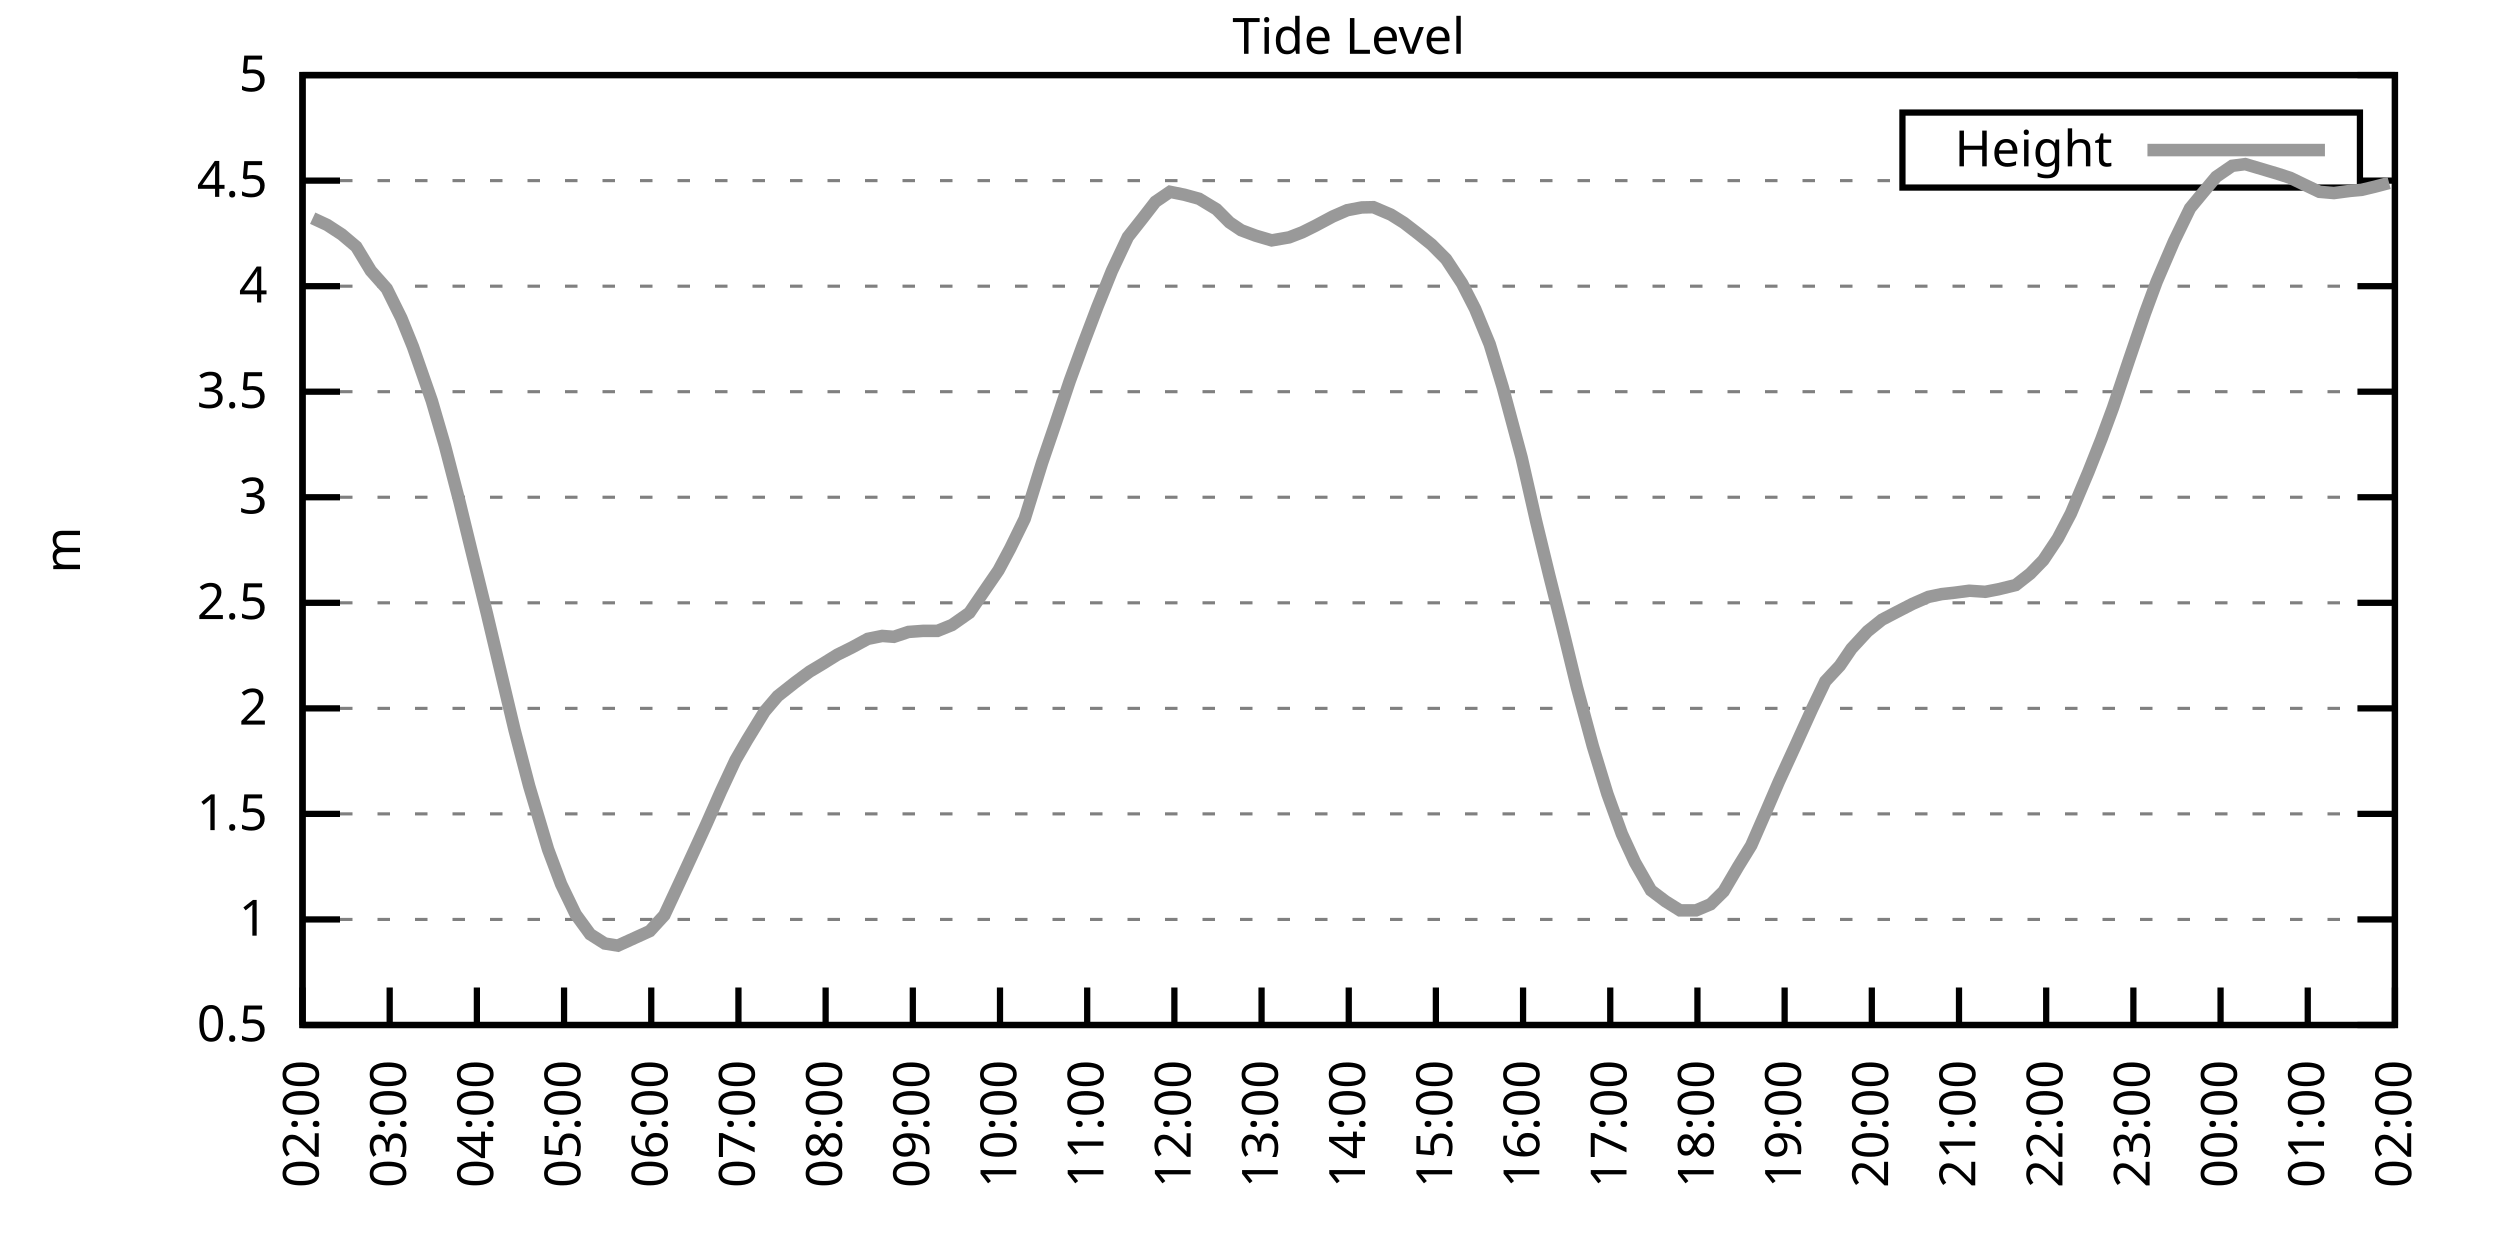
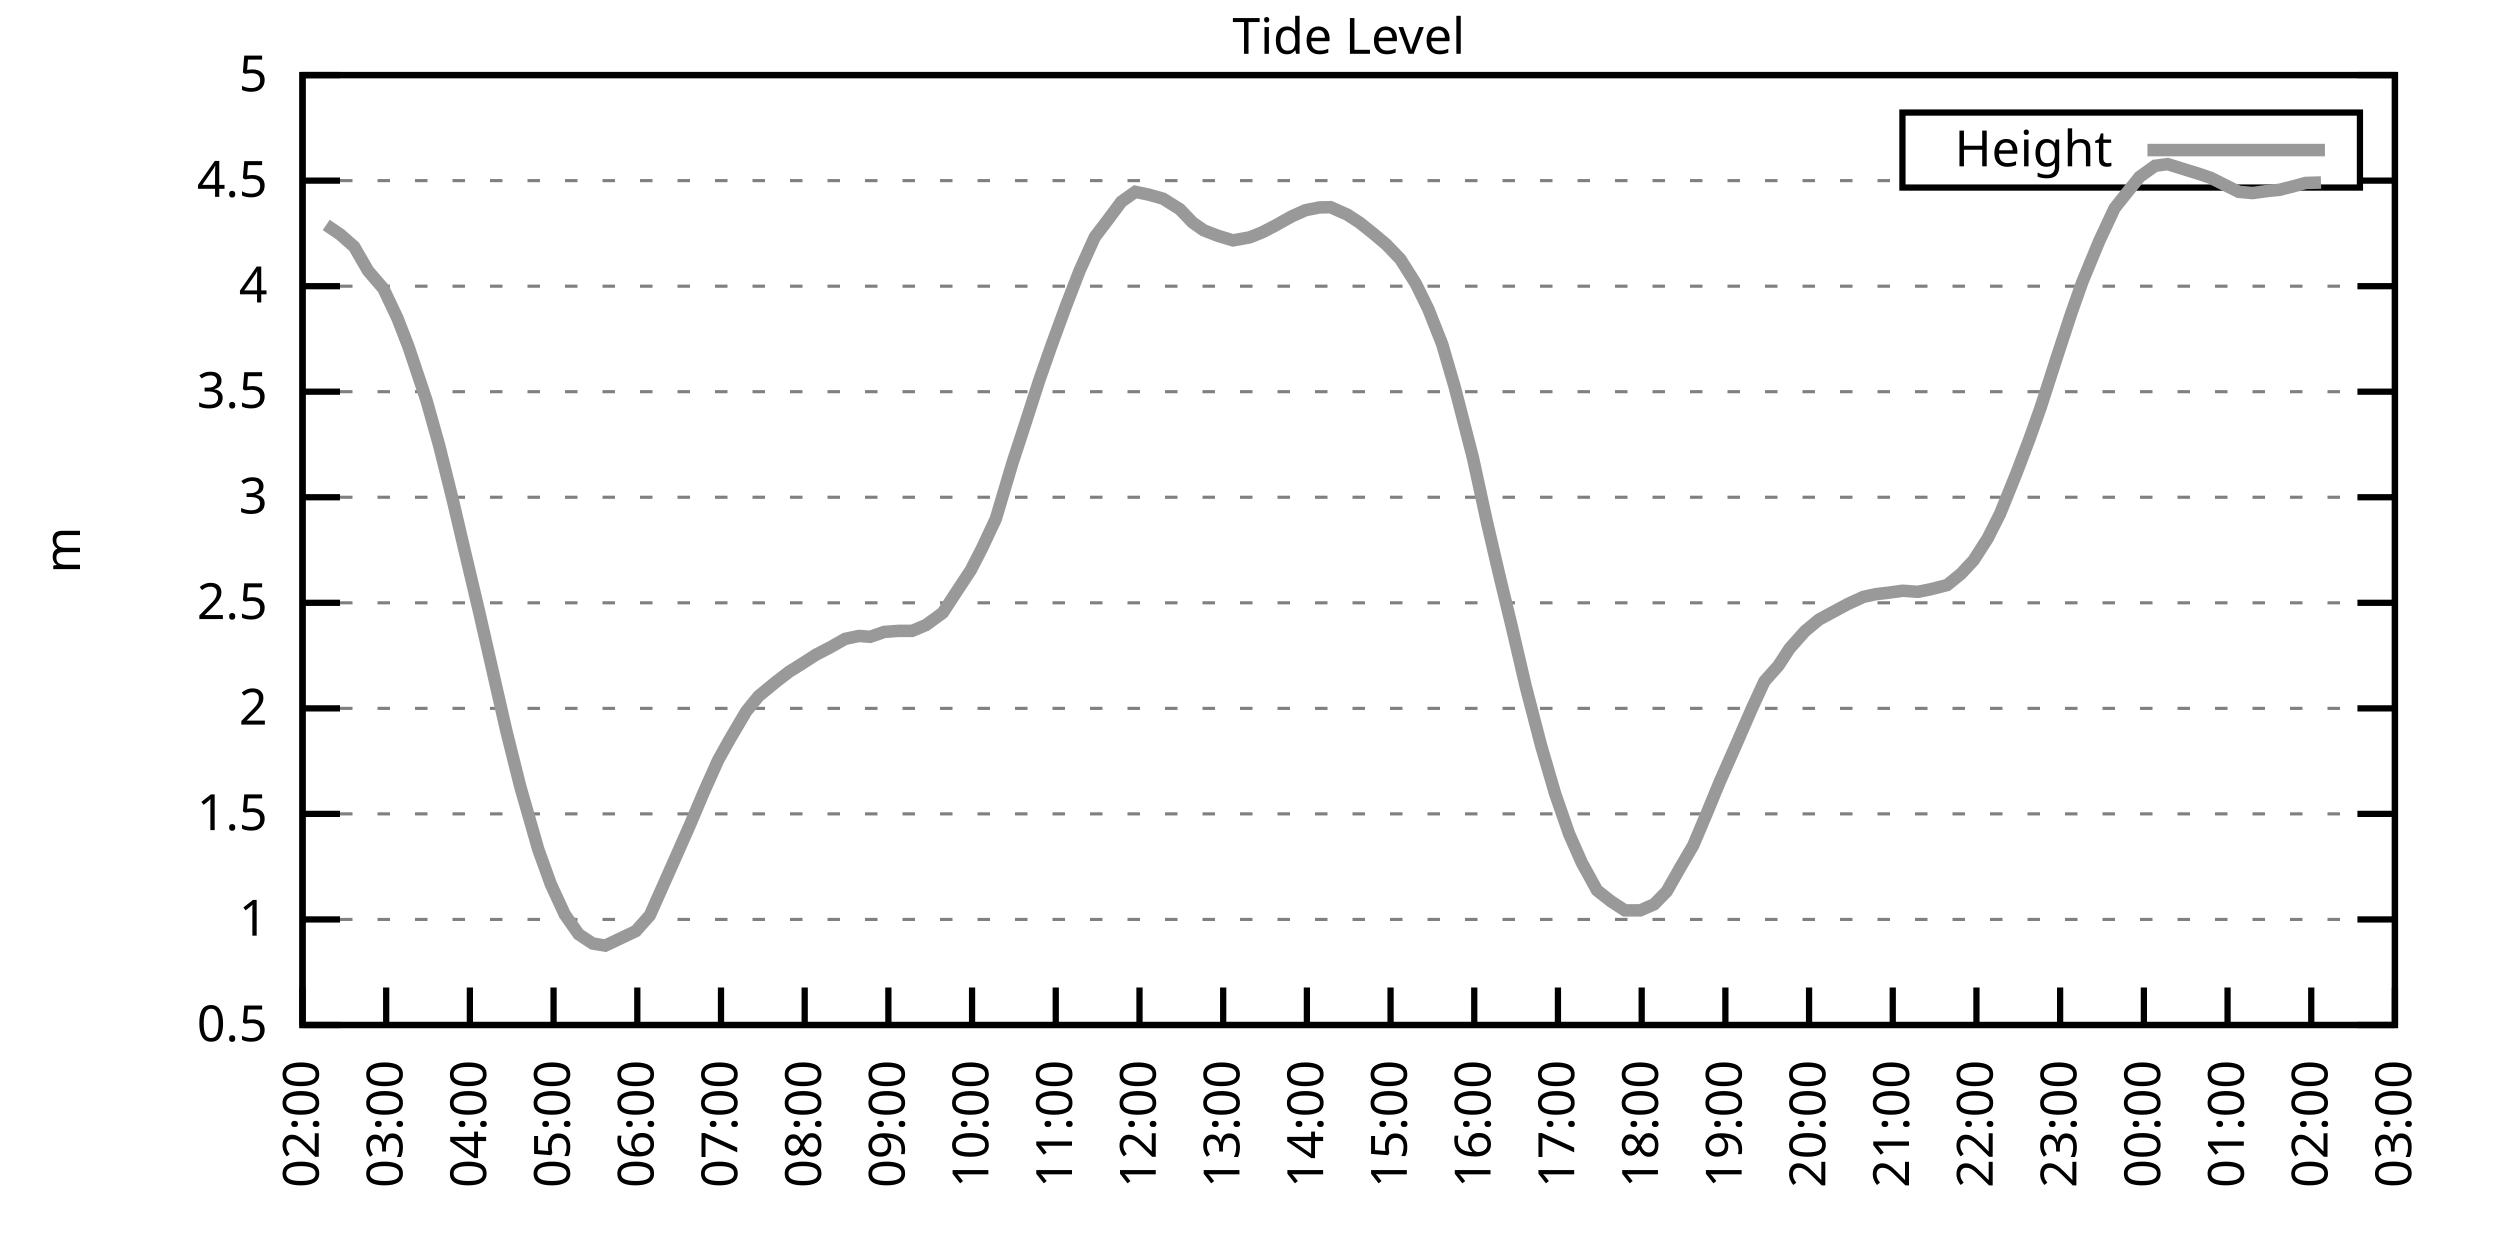
<svg xmlns="http://www.w3.org/2000/svg" xmlns:xlink="http://www.w3.org/1999/xlink" width="400" height="200" viewBox="0 0 400 200">
  <g id="gnuplot_canvas">
    <rect x="0" y="0" width="400" height="200" fill="none" />
    <defs>
      <circle id="gpDot" r="0.5" stroke-width="0.5" stroke="currentColor" />
      <path id="gpPt0" stroke-width="0.333" stroke="currentColor" d="M-1,0 h2 M0,-1 v2" />
      <path id="gpPt1" stroke-width="0.333" stroke="currentColor" d="M-1,-1 L1,1 M1,-1 L-1,1" />
      <path id="gpPt2" stroke-width="0.333" stroke="currentColor" d="M-1,0 L1,0 M0,-1 L0,1 M-1,-1 L1,1 M-1,1 L1,-1" />
      <rect id="gpPt3" stroke-width="0.333" stroke="currentColor" x="-1" y="-1" width="2" height="2" />
      <rect id="gpPt4" stroke-width="0.333" stroke="currentColor" fill="currentColor" x="-1" y="-1" width="2" height="2" />
      <circle id="gpPt5" stroke-width="0.333" stroke="currentColor" cx="0" cy="0" r="1" />
      <use xlink:href="#gpPt5" id="gpPt6" fill="currentColor" stroke="none" />
      <path id="gpPt7" stroke-width="0.333" stroke="currentColor" d="M0,-1.33 L-1.33,0.67 L1.33,0.67 z" />
      <use xlink:href="#gpPt7" id="gpPt8" fill="currentColor" stroke="none" />
      <use xlink:href="#gpPt7" id="gpPt9" stroke="currentColor" transform="rotate(180)" />
      <use xlink:href="#gpPt9" id="gpPt10" fill="currentColor" stroke="none" />
      <use xlink:href="#gpPt3" id="gpPt11" stroke="currentColor" transform="rotate(45)" />
      <use xlink:href="#gpPt11" id="gpPt12" fill="currentColor" stroke="none" />
      <path id="gpPt13" stroke-width="0.333" stroke="currentColor" d="M0,1.330 L1.265,0.411 L0.782,-1.067 L-0.782,-1.076 L-1.265,0.411 z" />
      <use xlink:href="#gpPt13" id="gpPt14" fill="currentColor" stroke="none" />
      <filter id="textbox" filterUnits="objectBoundingBox" x="0" y="0" height="1" width="1">
        <feFlood flood-color="white" flood-opacity="1" result="bgnd" />
        <feComposite in="SourceGraphic" in2="bgnd" operator="atop" />
      </filter>
      <filter id="greybox" filterUnits="objectBoundingBox" x="0" y="0" height="1" width="1">
        <feFlood flood-color="lightgrey" flood-opacity="1" result="grey" />
        <feComposite in="SourceGraphic" in2="grey" operator="atop" />
      </filter>
    </defs>
    <g fill="none" color="white" stroke="currentColor" stroke-width="1.00" stroke-linecap="butt" stroke-linejoin="miter">
</g>
    <g fill="none" color="black" stroke="currentColor" stroke-width="1.00" stroke-linecap="butt" stroke-linejoin="miter">
      <g stroke="none" shape-rendering="crispEdges">
        <polygon fill="rgb(255, 255, 255)" points="48.40,164.00 383.18,164.00 383.18,12.02 48.40,12.02 " />
      </g>
    </g>
    <g fill="none" color="black" stroke="currentColor" stroke-width="1.00" stroke-linecap="butt" stroke-linejoin="miter">
</g>
    <g fill="none" color="black" stroke="black" stroke-width="0.50" stroke-linecap="butt" stroke-linejoin="miter">
</g>
    <g fill="none" color="gray" stroke="currentColor" stroke-width="0.50" stroke-linecap="butt" stroke-linejoin="miter">
      <path stroke="gray" stroke-dasharray="2,4" class="gridline" d="M48.40,164.00 L383.19,164.00  " />
    </g>
    <g fill="none" color="gray" stroke="gray" stroke-width="1.00" stroke-linecap="butt" stroke-linejoin="miter">
</g>
    <g fill="none" color="black" stroke="currentColor" stroke-width="1.00" stroke-linecap="butt" stroke-linejoin="miter">
      <path stroke="black" d="M48.40,164.00 L54.40,164.00 M383.19,164.00 L377.19,164.00  " />
      <g transform="translate(42.80,166.60)" stroke="none" fill="black" font-family="Sans" font-size="8.00" text-anchor="end">
        <text>
          <tspan font-family="Sans"> 0.5</tspan>
        </text>
      </g>
    </g>
    <g fill="none" color="black" stroke="currentColor" stroke-width="1.00" stroke-linecap="butt" stroke-linejoin="miter">
</g>
    <g fill="none" color="black" stroke="black" stroke-width="0.50" stroke-linecap="butt" stroke-linejoin="miter">
</g>
    <g fill="none" color="gray" stroke="currentColor" stroke-width="0.50" stroke-linecap="butt" stroke-linejoin="miter">
      <path stroke="gray" stroke-dasharray="2,4" class="gridline" d="M48.40,147.11 L383.19,147.11  " />
    </g>
    <g fill="none" color="gray" stroke="gray" stroke-width="1.00" stroke-linecap="butt" stroke-linejoin="miter">
</g>
    <g fill="none" color="black" stroke="currentColor" stroke-width="1.00" stroke-linecap="butt" stroke-linejoin="miter">
      <path stroke="black" d="M48.40,147.11 L54.40,147.11 M383.19,147.11 L377.19,147.11  " />
      <g transform="translate(42.80,149.71)" stroke="none" fill="black" font-family="Sans" font-size="8.00" text-anchor="end">
        <text>
          <tspan font-family="Sans"> 1</tspan>
        </text>
      </g>
    </g>
    <g fill="none" color="black" stroke="currentColor" stroke-width="1.00" stroke-linecap="butt" stroke-linejoin="miter">
</g>
    <g fill="none" color="black" stroke="black" stroke-width="0.50" stroke-linecap="butt" stroke-linejoin="miter">
</g>
    <g fill="none" color="gray" stroke="currentColor" stroke-width="0.50" stroke-linecap="butt" stroke-linejoin="miter">
      <path stroke="gray" stroke-dasharray="2,4" class="gridline" d="M48.40,130.22 L383.19,130.22  " />
    </g>
    <g fill="none" color="gray" stroke="gray" stroke-width="1.00" stroke-linecap="butt" stroke-linejoin="miter">
</g>
    <g fill="none" color="black" stroke="currentColor" stroke-width="1.00" stroke-linecap="butt" stroke-linejoin="miter">
      <path stroke="black" d="M48.40,130.22 L54.40,130.22 M383.19,130.22 L377.19,130.22  " />
      <g transform="translate(42.80,132.82)" stroke="none" fill="black" font-family="Sans" font-size="8.00" text-anchor="end">
        <text>
          <tspan font-family="Sans"> 1.5</tspan>
        </text>
      </g>
    </g>
    <g fill="none" color="black" stroke="currentColor" stroke-width="1.00" stroke-linecap="butt" stroke-linejoin="miter">
</g>
    <g fill="none" color="black" stroke="black" stroke-width="0.50" stroke-linecap="butt" stroke-linejoin="miter">
</g>
    <g fill="none" color="gray" stroke="currentColor" stroke-width="0.50" stroke-linecap="butt" stroke-linejoin="miter">
      <path stroke="gray" stroke-dasharray="2,4" class="gridline" d="M48.40,113.34 L383.19,113.34  " />
    </g>
    <g fill="none" color="gray" stroke="gray" stroke-width="1.00" stroke-linecap="butt" stroke-linejoin="miter">
</g>
    <g fill="none" color="black" stroke="currentColor" stroke-width="1.00" stroke-linecap="butt" stroke-linejoin="miter">
      <path stroke="black" d="M48.40,113.34 L54.40,113.34 M383.19,113.34 L377.19,113.34  " />
      <g transform="translate(42.80,115.94)" stroke="none" fill="black" font-family="Sans" font-size="8.00" text-anchor="end">
        <text>
          <tspan font-family="Sans"> 2</tspan>
        </text>
      </g>
    </g>
    <g fill="none" color="black" stroke="currentColor" stroke-width="1.00" stroke-linecap="butt" stroke-linejoin="miter">
</g>
    <g fill="none" color="black" stroke="black" stroke-width="0.50" stroke-linecap="butt" stroke-linejoin="miter">
</g>
    <g fill="none" color="gray" stroke="currentColor" stroke-width="0.50" stroke-linecap="butt" stroke-linejoin="miter">
      <path stroke="gray" stroke-dasharray="2,4" class="gridline" d="M48.40,96.45 L383.19,96.45  " />
    </g>
    <g fill="none" color="gray" stroke="gray" stroke-width="1.00" stroke-linecap="butt" stroke-linejoin="miter">
</g>
    <g fill="none" color="black" stroke="currentColor" stroke-width="1.00" stroke-linecap="butt" stroke-linejoin="miter">
      <path stroke="black" d="M48.40,96.45 L54.40,96.45 M383.19,96.45 L377.19,96.45  " />
      <g transform="translate(42.80,99.05)" stroke="none" fill="black" font-family="Sans" font-size="8.00" text-anchor="end">
        <text>
          <tspan font-family="Sans"> 2.5</tspan>
        </text>
      </g>
    </g>
    <g fill="none" color="black" stroke="currentColor" stroke-width="1.00" stroke-linecap="butt" stroke-linejoin="miter">
</g>
    <g fill="none" color="black" stroke="black" stroke-width="0.50" stroke-linecap="butt" stroke-linejoin="miter">
</g>
    <g fill="none" color="gray" stroke="currentColor" stroke-width="0.50" stroke-linecap="butt" stroke-linejoin="miter">
      <path stroke="gray" stroke-dasharray="2,4" class="gridline" d="M48.40,79.56 L383.19,79.56  " />
    </g>
    <g fill="none" color="gray" stroke="gray" stroke-width="1.00" stroke-linecap="butt" stroke-linejoin="miter">
</g>
    <g fill="none" color="black" stroke="currentColor" stroke-width="1.00" stroke-linecap="butt" stroke-linejoin="miter">
      <path stroke="black" d="M48.40,79.56 L54.40,79.56 M383.19,79.56 L377.19,79.56  " />
      <g transform="translate(42.80,82.16)" stroke="none" fill="black" font-family="Sans" font-size="8.00" text-anchor="end">
        <text>
          <tspan font-family="Sans"> 3</tspan>
        </text>
      </g>
    </g>
    <g fill="none" color="black" stroke="currentColor" stroke-width="1.00" stroke-linecap="butt" stroke-linejoin="miter">
</g>
    <g fill="none" color="black" stroke="black" stroke-width="0.50" stroke-linecap="butt" stroke-linejoin="miter">
</g>
    <g fill="none" color="gray" stroke="currentColor" stroke-width="0.50" stroke-linecap="butt" stroke-linejoin="miter">
      <path stroke="gray" stroke-dasharray="2,4" class="gridline" d="M48.40,62.67 L383.19,62.67  " />
    </g>
    <g fill="none" color="gray" stroke="gray" stroke-width="1.00" stroke-linecap="butt" stroke-linejoin="miter">
</g>
    <g fill="none" color="black" stroke="currentColor" stroke-width="1.00" stroke-linecap="butt" stroke-linejoin="miter">
      <path stroke="black" d="M48.40,62.67 L54.40,62.67 M383.19,62.67 L377.19,62.67  " />
      <g transform="translate(42.80,65.27)" stroke="none" fill="black" font-family="Sans" font-size="8.00" text-anchor="end">
        <text>
          <tspan font-family="Sans"> 3.5</tspan>
        </text>
      </g>
    </g>
    <g fill="none" color="black" stroke="currentColor" stroke-width="1.00" stroke-linecap="butt" stroke-linejoin="miter">
</g>
    <g fill="none" color="black" stroke="black" stroke-width="0.50" stroke-linecap="butt" stroke-linejoin="miter">
</g>
    <g fill="none" color="gray" stroke="currentColor" stroke-width="0.50" stroke-linecap="butt" stroke-linejoin="miter">
      <path stroke="gray" stroke-dasharray="2,4" class="gridline" d="M48.40,45.79 L383.19,45.79  " />
    </g>
    <g fill="none" color="gray" stroke="gray" stroke-width="1.00" stroke-linecap="butt" stroke-linejoin="miter">
</g>
    <g fill="none" color="black" stroke="currentColor" stroke-width="1.00" stroke-linecap="butt" stroke-linejoin="miter">
      <path stroke="black" d="M48.40,45.79 L54.40,45.79 M383.19,45.79 L377.19,45.79  " />
      <g transform="translate(42.80,48.39)" stroke="none" fill="black" font-family="Sans" font-size="8.00" text-anchor="end">
        <text>
          <tspan font-family="Sans"> 4</tspan>
        </text>
      </g>
    </g>
    <g fill="none" color="black" stroke="currentColor" stroke-width="1.00" stroke-linecap="butt" stroke-linejoin="miter">
</g>
    <g fill="none" color="black" stroke="black" stroke-width="0.50" stroke-linecap="butt" stroke-linejoin="miter">
</g>
    <g fill="none" color="gray" stroke="currentColor" stroke-width="0.50" stroke-linecap="butt" stroke-linejoin="miter">
      <path stroke="gray" stroke-dasharray="2,4" class="gridline" d="M48.40,28.90 L304.39,28.90 M377.59,28.90 L383.19,28.90  " />
    </g>
    <g fill="none" color="gray" stroke="gray" stroke-width="1.00" stroke-linecap="butt" stroke-linejoin="miter">
</g>
    <g fill="none" color="black" stroke="currentColor" stroke-width="1.00" stroke-linecap="butt" stroke-linejoin="miter">
      <path stroke="black" d="M48.40,28.90 L54.40,28.90 M383.19,28.90 L377.19,28.90  " />
      <g transform="translate(42.80,31.50)" stroke="none" fill="black" font-family="Sans" font-size="8.00" text-anchor="end">
        <text>
          <tspan font-family="Sans"> 4.5</tspan>
        </text>
      </g>
    </g>
    <g fill="none" color="black" stroke="currentColor" stroke-width="1.00" stroke-linecap="butt" stroke-linejoin="miter">
</g>
    <g fill="none" color="black" stroke="black" stroke-width="0.50" stroke-linecap="butt" stroke-linejoin="miter">
</g>
    <g fill="none" color="gray" stroke="currentColor" stroke-width="0.50" stroke-linecap="butt" stroke-linejoin="miter">
      <path stroke="gray" stroke-dasharray="2,4" class="gridline" d="M48.40,12.01 L383.19,12.01  " />
    </g>
    <g fill="none" color="gray" stroke="gray" stroke-width="1.00" stroke-linecap="butt" stroke-linejoin="miter">
</g>
    <g fill="none" color="black" stroke="currentColor" stroke-width="1.00" stroke-linecap="butt" stroke-linejoin="miter">
      <path stroke="black" d="M48.40,12.01 L54.40,12.01 M383.19,12.01 L377.19,12.01  " />
      <g transform="translate(42.80,14.61)" stroke="none" fill="black" font-family="Sans" font-size="8.00" text-anchor="end">
        <text>
          <tspan font-family="Sans"> 5</tspan>
        </text>
      </g>
    </g>
    <g fill="none" color="black" stroke="currentColor" stroke-width="1.00" stroke-linecap="butt" stroke-linejoin="miter">
      <path stroke="black" d="M48.40,164.00 L48.40,158.00  " />
      <g transform="translate(51.00,169.60) rotate(270.00)" stroke="none" fill="black" font-family="Sans" font-size="8.00" text-anchor="end">
        <text>
          <tspan font-family="Sans">02:00</tspan>
        </text>
      </g>
    </g>
    <g fill="none" color="black" stroke="currentColor" stroke-width="1.00" stroke-linecap="butt" stroke-linejoin="miter">
-       <path stroke="black" d="M62.35,164.00 L62.35,158.00  " />
-       <g transform="translate(64.95,169.60) rotate(270.00)" stroke="none" fill="black" font-family="Sans" font-size="8.00" text-anchor="end">
+       <path stroke="black" d="M61.79,164.00 L61.79,158.00  " />
+       <g transform="translate(64.39,169.60) rotate(270.00)" stroke="none" fill="black" font-family="Sans" font-size="8.00" text-anchor="end">
        <text>
          <tspan font-family="Sans">03:00</tspan>
        </text>
      </g>
    </g>
    <g fill="none" color="black" stroke="currentColor" stroke-width="1.00" stroke-linecap="butt" stroke-linejoin="miter">
-       <path stroke="black" d="M76.30,164.00 L76.30,158.00  " />
-       <g transform="translate(78.90,169.60) rotate(270.00)" stroke="none" fill="black" font-family="Sans" font-size="8.00" text-anchor="end">
+       <path stroke="black" d="M75.18,164.00 L75.18,158.00  " />
+       <g transform="translate(77.78,169.60) rotate(270.00)" stroke="none" fill="black" font-family="Sans" font-size="8.00" text-anchor="end">
        <text>
          <tspan font-family="Sans">04:00</tspan>
        </text>
      </g>
    </g>
    <g fill="none" color="black" stroke="currentColor" stroke-width="1.00" stroke-linecap="butt" stroke-linejoin="miter">
-       <path stroke="black" d="M90.25,164.00 L90.25,158.00  " />
-       <g transform="translate(92.85,169.60) rotate(270.00)" stroke="none" fill="black" font-family="Sans" font-size="8.00" text-anchor="end">
+       <path stroke="black" d="M88.57,164.00 L88.57,158.00  " />
+       <g transform="translate(91.17,169.60) rotate(270.00)" stroke="none" fill="black" font-family="Sans" font-size="8.00" text-anchor="end">
        <text>
          <tspan font-family="Sans">05:00</tspan>
        </text>
      </g>
    </g>
    <g fill="none" color="black" stroke="currentColor" stroke-width="1.00" stroke-linecap="butt" stroke-linejoin="miter">
-       <path stroke="black" d="M104.20,164.00 L104.20,158.00  " />
-       <g transform="translate(106.80,169.60) rotate(270.00)" stroke="none" fill="black" font-family="Sans" font-size="8.00" text-anchor="end">
+       <path stroke="black" d="M101.97,164.00 L101.97,158.00  " />
+       <g transform="translate(104.57,169.60) rotate(270.00)" stroke="none" fill="black" font-family="Sans" font-size="8.00" text-anchor="end">
        <text>
          <tspan font-family="Sans">06:00</tspan>
        </text>
      </g>
    </g>
    <g fill="none" color="black" stroke="currentColor" stroke-width="1.00" stroke-linecap="butt" stroke-linejoin="miter">
-       <path stroke="black" d="M118.15,164.00 L118.15,158.00  " />
-       <g transform="translate(120.75,169.60) rotate(270.00)" stroke="none" fill="black" font-family="Sans" font-size="8.00" text-anchor="end">
+       <path stroke="black" d="M115.36,164.00 L115.36,158.00  " />
+       <g transform="translate(117.96,169.60) rotate(270.00)" stroke="none" fill="black" font-family="Sans" font-size="8.00" text-anchor="end">
        <text>
          <tspan font-family="Sans">07:00</tspan>
        </text>
      </g>
    </g>
    <g fill="none" color="black" stroke="currentColor" stroke-width="1.00" stroke-linecap="butt" stroke-linejoin="miter">
-       <path stroke="black" d="M132.10,164.00 L132.10,158.00  " />
-       <g transform="translate(134.70,169.60) rotate(270.00)" stroke="none" fill="black" font-family="Sans" font-size="8.00" text-anchor="end">
+       <path stroke="black" d="M128.75,164.00 L128.75,158.00  " />
+       <g transform="translate(131.35,169.60) rotate(270.00)" stroke="none" fill="black" font-family="Sans" font-size="8.00" text-anchor="end">
        <text>
          <tspan font-family="Sans">08:00</tspan>
        </text>
      </g>
    </g>
    <g fill="none" color="black" stroke="currentColor" stroke-width="1.00" stroke-linecap="butt" stroke-linejoin="miter">
-       <path stroke="black" d="M146.05,164.00 L146.05,158.00  " />
-       <g transform="translate(148.65,169.60) rotate(270.00)" stroke="none" fill="black" font-family="Sans" font-size="8.00" text-anchor="end">
+       <path stroke="black" d="M142.14,164.00 L142.14,158.00  " />
+       <g transform="translate(144.74,169.60) rotate(270.00)" stroke="none" fill="black" font-family="Sans" font-size="8.00" text-anchor="end">
        <text>
          <tspan font-family="Sans">09:00</tspan>
        </text>
      </g>
    </g>
    <g fill="none" color="black" stroke="currentColor" stroke-width="1.00" stroke-linecap="butt" stroke-linejoin="miter">
-       <path stroke="black" d="M160.00,164.00 L160.00,158.00  " />
-       <g transform="translate(162.60,169.60) rotate(270.00)" stroke="none" fill="black" font-family="Sans" font-size="8.00" text-anchor="end">
+       <path stroke="black" d="M155.53,164.00 L155.53,158.00  " />
+       <g transform="translate(158.13,169.60) rotate(270.00)" stroke="none" fill="black" font-family="Sans" font-size="8.00" text-anchor="end">
        <text>
          <tspan font-family="Sans">10:00</tspan>
        </text>
      </g>
    </g>
    <g fill="none" color="black" stroke="currentColor" stroke-width="1.00" stroke-linecap="butt" stroke-linejoin="miter">
-       <path stroke="black" d="M173.95,164.00 L173.95,158.00  " />
-       <g transform="translate(176.55,169.60) rotate(270.00)" stroke="none" fill="black" font-family="Sans" font-size="8.00" text-anchor="end">
+       <path stroke="black" d="M168.92,164.00 L168.92,158.00  " />
+       <g transform="translate(171.52,169.60) rotate(270.00)" stroke="none" fill="black" font-family="Sans" font-size="8.00" text-anchor="end">
        <text>
          <tspan font-family="Sans">11:00</tspan>
        </text>
      </g>
    </g>
    <g fill="none" color="black" stroke="currentColor" stroke-width="1.00" stroke-linecap="butt" stroke-linejoin="miter">
-       <path stroke="black" d="M187.90,164.00 L187.90,158.00  " />
-       <g transform="translate(190.50,169.60) rotate(270.00)" stroke="none" fill="black" font-family="Sans" font-size="8.00" text-anchor="end">
+       <path stroke="black" d="M182.32,164.00 L182.32,158.00  " />
+       <g transform="translate(184.92,169.60) rotate(270.00)" stroke="none" fill="black" font-family="Sans" font-size="8.00" text-anchor="end">
        <text>
          <tspan font-family="Sans">12:00</tspan>
        </text>
      </g>
    </g>
    <g fill="none" color="black" stroke="currentColor" stroke-width="1.00" stroke-linecap="butt" stroke-linejoin="miter">
-       <path stroke="black" d="M201.85,164.00 L201.85,158.00  " />
-       <g transform="translate(204.45,169.60) rotate(270.00)" stroke="none" fill="black" font-family="Sans" font-size="8.00" text-anchor="end">
+       <path stroke="black" d="M195.71,164.00 L195.71,158.00  " />
+       <g transform="translate(198.31,169.60) rotate(270.00)" stroke="none" fill="black" font-family="Sans" font-size="8.00" text-anchor="end">
        <text>
          <tspan font-family="Sans">13:00</tspan>
        </text>
      </g>
    </g>
    <g fill="none" color="black" stroke="currentColor" stroke-width="1.00" stroke-linecap="butt" stroke-linejoin="miter">
-       <path stroke="black" d="M215.80,164.00 L215.80,158.00  " />
-       <g transform="translate(218.40,169.60) rotate(270.00)" stroke="none" fill="black" font-family="Sans" font-size="8.00" text-anchor="end">
+       <path stroke="black" d="M209.10,164.00 L209.10,158.00  " />
+       <g transform="translate(211.70,169.60) rotate(270.00)" stroke="none" fill="black" font-family="Sans" font-size="8.00" text-anchor="end">
        <text>
          <tspan font-family="Sans">14:00</tspan>
        </text>
      </g>
    </g>
    <g fill="none" color="black" stroke="currentColor" stroke-width="1.00" stroke-linecap="butt" stroke-linejoin="miter">
-       <path stroke="black" d="M229.74,164.00 L229.74,158.00  " />
-       <g transform="translate(232.34,169.60) rotate(270.00)" stroke="none" fill="black" font-family="Sans" font-size="8.00" text-anchor="end">
+       <path stroke="black" d="M222.49,164.00 L222.49,158.00  " />
+       <g transform="translate(225.09,169.60) rotate(270.00)" stroke="none" fill="black" font-family="Sans" font-size="8.00" text-anchor="end">
        <text>
          <tspan font-family="Sans">15:00</tspan>
        </text>
      </g>
    </g>
    <g fill="none" color="black" stroke="currentColor" stroke-width="1.00" stroke-linecap="butt" stroke-linejoin="miter">
-       <path stroke="black" d="M243.69,164.00 L243.69,158.00  " />
-       <g transform="translate(246.29,169.60) rotate(270.00)" stroke="none" fill="black" font-family="Sans" font-size="8.00" text-anchor="end">
+       <path stroke="black" d="M235.88,164.00 L235.88,158.00  " />
+       <g transform="translate(238.48,169.60) rotate(270.00)" stroke="none" fill="black" font-family="Sans" font-size="8.00" text-anchor="end">
        <text>
          <tspan font-family="Sans">16:00</tspan>
        </text>
      </g>
    </g>
    <g fill="none" color="black" stroke="currentColor" stroke-width="1.00" stroke-linecap="butt" stroke-linejoin="miter">
-       <path stroke="black" d="M257.64,164.00 L257.64,158.00  " />
-       <g transform="translate(260.24,169.60) rotate(270.00)" stroke="none" fill="black" font-family="Sans" font-size="8.00" text-anchor="end">
+       <path stroke="black" d="M249.27,164.00 L249.27,158.00  " />
+       <g transform="translate(251.87,169.60) rotate(270.00)" stroke="none" fill="black" font-family="Sans" font-size="8.00" text-anchor="end">
        <text>
          <tspan font-family="Sans">17:00</tspan>
        </text>
      </g>
    </g>
    <g fill="none" color="black" stroke="currentColor" stroke-width="1.00" stroke-linecap="butt" stroke-linejoin="miter">
-       <path stroke="black" d="M271.59,164.00 L271.59,158.00  " />
-       <g transform="translate(274.19,169.60) rotate(270.00)" stroke="none" fill="black" font-family="Sans" font-size="8.00" text-anchor="end">
+       <path stroke="black" d="M262.67,164.00 L262.67,158.00  " />
+       <g transform="translate(265.27,169.60) rotate(270.00)" stroke="none" fill="black" font-family="Sans" font-size="8.00" text-anchor="end">
        <text>
          <tspan font-family="Sans">18:00</tspan>
        </text>
      </g>
    </g>
    <g fill="none" color="black" stroke="currentColor" stroke-width="1.00" stroke-linecap="butt" stroke-linejoin="miter">
-       <path stroke="black" d="M285.54,164.00 L285.54,158.00  " />
-       <g transform="translate(288.14,169.60) rotate(270.00)" stroke="none" fill="black" font-family="Sans" font-size="8.00" text-anchor="end">
+       <path stroke="black" d="M276.06,164.00 L276.06,158.00  " />
+       <g transform="translate(278.66,169.60) rotate(270.00)" stroke="none" fill="black" font-family="Sans" font-size="8.00" text-anchor="end">
        <text>
          <tspan font-family="Sans">19:00</tspan>
        </text>
      </g>
    </g>
    <g fill="none" color="black" stroke="currentColor" stroke-width="1.00" stroke-linecap="butt" stroke-linejoin="miter">
-       <path stroke="black" d="M299.49,164.00 L299.49,158.00  " />
-       <g transform="translate(302.09,169.60) rotate(270.00)" stroke="none" fill="black" font-family="Sans" font-size="8.00" text-anchor="end">
+       <path stroke="black" d="M289.45,164.00 L289.45,158.00  " />
+       <g transform="translate(292.05,169.60) rotate(270.00)" stroke="none" fill="black" font-family="Sans" font-size="8.00" text-anchor="end">
        <text>
          <tspan font-family="Sans">20:00</tspan>
        </text>
      </g>
    </g>
    <g fill="none" color="black" stroke="currentColor" stroke-width="1.00" stroke-linecap="butt" stroke-linejoin="miter">
-       <path stroke="black" d="M313.44,164.00 L313.44,158.00  " />
-       <g transform="translate(316.04,169.60) rotate(270.00)" stroke="none" fill="black" font-family="Sans" font-size="8.00" text-anchor="end">
+       <path stroke="black" d="M302.84,164.00 L302.84,158.00  " />
+       <g transform="translate(305.44,169.60) rotate(270.00)" stroke="none" fill="black" font-family="Sans" font-size="8.00" text-anchor="end">
        <text>
          <tspan font-family="Sans">21:00</tspan>
        </text>
      </g>
    </g>
    <g fill="none" color="black" stroke="currentColor" stroke-width="1.00" stroke-linecap="butt" stroke-linejoin="miter">
-       <path stroke="black" d="M327.39,164.00 L327.39,158.00  " />
-       <g transform="translate(329.99,169.60) rotate(270.00)" stroke="none" fill="black" font-family="Sans" font-size="8.00" text-anchor="end">
+       <path stroke="black" d="M316.23,164.00 L316.23,158.00  " />
+       <g transform="translate(318.83,169.60) rotate(270.00)" stroke="none" fill="black" font-family="Sans" font-size="8.00" text-anchor="end">
        <text>
          <tspan font-family="Sans">22:00</tspan>
        </text>
      </g>
    </g>
    <g fill="none" color="black" stroke="currentColor" stroke-width="1.00" stroke-linecap="butt" stroke-linejoin="miter">
-       <path stroke="black" d="M341.34,164.00 L341.34,158.00  " />
-       <g transform="translate(343.94,169.60) rotate(270.00)" stroke="none" fill="black" font-family="Sans" font-size="8.00" text-anchor="end">
+       <path stroke="black" d="M329.62,164.00 L329.62,158.00  " />
+       <g transform="translate(332.22,169.60) rotate(270.00)" stroke="none" fill="black" font-family="Sans" font-size="8.00" text-anchor="end">
        <text>
          <tspan font-family="Sans">23:00</tspan>
        </text>
      </g>
    </g>
    <g fill="none" color="black" stroke="currentColor" stroke-width="1.00" stroke-linecap="butt" stroke-linejoin="miter">
-       <path stroke="black" d="M355.29,164.00 L355.29,158.00  " />
-       <g transform="translate(357.89,169.60) rotate(270.00)" stroke="none" fill="black" font-family="Sans" font-size="8.00" text-anchor="end">
+       <path stroke="black" d="M343.02,164.00 L343.02,158.00  " />
+       <g transform="translate(345.62,169.60) rotate(270.00)" stroke="none" fill="black" font-family="Sans" font-size="8.00" text-anchor="end">
        <text>
          <tspan font-family="Sans">00:00</tspan>
        </text>
      </g>
    </g>
    <g fill="none" color="black" stroke="currentColor" stroke-width="1.00" stroke-linecap="butt" stroke-linejoin="miter">
-       <path stroke="black" d="M369.24,164.00 L369.24,158.00  " />
-       <g transform="translate(371.84,169.60) rotate(270.00)" stroke="none" fill="black" font-family="Sans" font-size="8.00" text-anchor="end">
+       <path stroke="black" d="M356.41,164.00 L356.41,158.00  " />
+       <g transform="translate(359.01,169.60) rotate(270.00)" stroke="none" fill="black" font-family="Sans" font-size="8.00" text-anchor="end">
        <text>
          <tspan font-family="Sans">01:00</tspan>
+         </text>
+       </g>
+     </g>
+     <g fill="none" color="black" stroke="currentColor" stroke-width="1.00" stroke-linecap="butt" stroke-linejoin="miter">
+       <path stroke="black" d="M369.80,164.00 L369.80,158.00  " />
+       <g transform="translate(372.40,169.60) rotate(270.00)" stroke="none" fill="black" font-family="Sans" font-size="8.00" text-anchor="end">
+         <text>
+           <tspan font-family="Sans">02:00</tspan>
        </text>
      </g>
    </g>
    <g fill="none" color="black" stroke="currentColor" stroke-width="1.00" stroke-linecap="butt" stroke-linejoin="miter">
      <path stroke="black" d="M383.19,164.00 L383.19,158.00  " />
      <g transform="translate(385.79,169.60) rotate(270.00)" stroke="none" fill="black" font-family="Sans" font-size="8.00" text-anchor="end">
        <text>
-           <tspan font-family="Sans">02:00</tspan>
+           <tspan font-family="Sans">03:00</tspan>
        </text>
      </g>
    </g>
    <g fill="none" color="black" stroke="currentColor" stroke-width="1.00" stroke-linecap="butt" stroke-linejoin="miter">
</g>
    <g fill="none" color="black" stroke="currentColor" stroke-width="1.00" stroke-linecap="butt" stroke-linejoin="miter">
      <path stroke="black" d="M48.40,12.01 L48.40,164.00 L383.19,164.00 L383.19,12.01 L48.40,12.01 Z  " />
    </g>
    <g fill="none" color="black" stroke="currentColor" stroke-width="1.00" stroke-linecap="butt" stroke-linejoin="miter">
</g>
    <g fill="none" color="black" stroke="currentColor" stroke-width="1.00" stroke-linecap="butt" stroke-linejoin="miter">
      <path stroke="black" d="M304.39,30.01 L304.39,18.01 L377.59,18.01 L377.59,30.01 L304.39,30.01 Z  " />
    </g>
    <g id="Tide_level_plot_1">
      <g fill="none" color="white" stroke="black" stroke-width="2.00" stroke-linecap="butt" stroke-linejoin="miter">
</g>
      <g fill="none" color="black" stroke="currentColor" stroke-width="2.00" stroke-linecap="butt" stroke-linejoin="miter">
        <g transform="translate(337.99,26.61)" stroke="none" fill="black" font-family="Sans" font-size="8.00" text-anchor="end">
          <text>
            <tspan font-family="Sans">Height</tspan>
          </text>
        </g>
      </g>
      <g fill="none" color="black" stroke="currentColor" stroke-width="2.00" stroke-linecap="butt" stroke-linejoin="miter">
-         <path stroke="rgb(153, 153, 153)" d="M343.59,24.01 L371.99,24.01 M50.03,34.91 L52.35,35.99 L54.68,37.51 L57.00,39.47 L59.33,43.32 L61.88,46.19   L64.21,50.89 L66.07,55.48 L69.09,64.13 L71.18,71.29 L73.51,80.24 L75.37,87.87 L77.93,98.27 L78.16,99.25   L82.34,116.85 L84.67,125.77 L87.69,135.90 L89.78,141.47 L92.11,146.30 L94.43,149.48 L96.76,150.96 L98.85,151.30   L103.97,148.97 L106.29,146.44 L108.62,141.44 L110.71,136.91 L113.03,131.85 L115.36,126.58 L117.68,121.61 L119.54,118.40   L122.33,113.84 L124.43,111.38 L127.22,109.18 L129.54,107.46 L131.40,106.35 L133.96,104.76 L136.28,103.61 L138.84,102.22   L141.16,101.75 L143.02,101.89 L145.35,101.11 L147.67,100.94 L150.00,100.94 L152.32,100.00 L155.11,98.04 L157.44,94.63   L159.76,91.25 L161.62,87.77 L163.95,83.01 L166.74,74.02 L168.83,67.91 L171.16,60.95 L173.25,55.24 L175.57,49.13   L177.90,43.35 L180.46,37.92 L182.78,34.98 L184.87,32.28 L187.20,30.69 L189.52,31.16 L191.85,31.80 L194.64,33.49   L196.73,35.59 L198.59,36.84 L200.92,37.71 L203.47,38.46 L206.26,37.98 L208.36,37.17 L210.45,36.13 L213.24,34.64   L215.56,33.63 L217.89,33.19 L219.75,33.15 L222.54,34.34 L224.63,35.65 L226.95,37.44 L229.05,39.13 L231.37,41.46   L233.93,45.35 L236.02,49.43 L238.35,55.07 L240.44,61.96 L243.46,73.21 L245.79,83.45 L247.88,92.06 L249.97,100.37   L252.30,109.93 L254.85,119.38 L257.18,127.02 L259.50,133.43 L261.60,137.99 L264.15,142.45 L266.48,144.21 L268.80,145.66   L271.36,145.66 L273.69,144.68 L275.78,142.62 L278.10,138.67 L280.20,135.26 L282.52,129.95 L284.61,125.09 L287.17,119.52   L289.96,113.37 L292.05,109.01 L294.38,106.51 L296.24,103.78 L298.80,101.01 L301.12,99.15 L303.44,97.94 L306.00,96.62   L308.56,95.50 L310.65,95.06 L312.74,94.83 L315.07,94.52 L317.63,94.69 L319.72,94.29 L322.51,93.61 L324.83,91.79   L326.93,89.63 L329.25,86.15 L331.34,82.16 L334.13,75.54 L336.23,70.24 L338.09,65.21 L340.64,57.61 L343.20,50.11   L345.06,45.08 L347.85,38.59 L350.41,33.32 L352.50,30.79 L354.59,28.29 L357.15,26.53 L359.24,26.26 L364.36,27.78   L366.45,28.46 L368.54,29.47 L371.10,30.69 L373.43,30.89 L375.98,30.55 L377.84,30.38 L379.94,29.88 L382.26,29.27    " />
+         <path stroke="rgb(153, 153, 153)" d="M343.59,24.01 L371.99,24.01 M52.19,35.99 L54.43,37.51 L56.66,39.47 L58.89,43.32 L61.35,46.19 L63.58,50.89   L65.36,55.48 L68.26,64.13 L70.27,71.29 L72.50,80.24 L74.29,87.87 L76.75,98.27 L76.97,99.25 L80.99,116.85   L83.22,125.77 L86.12,135.90 L88.13,141.47 L90.36,146.30 L92.59,149.48 L94.82,150.96 L96.83,151.30 L101.74,148.97   L103.98,146.44 L106.21,141.44 L108.22,136.91 L110.45,131.85 L112.68,126.58 L114.91,121.61 L116.70,118.40 L119.38,113.84   L121.38,111.38 L124.06,109.18 L126.29,107.46 L128.08,106.35 L130.54,104.76 L132.77,103.61 L135.22,102.22 L137.45,101.75   L139.24,101.89 L141.47,101.11 L143.70,100.94 L145.94,100.94 L148.17,100.00 L150.85,98.04 L153.08,94.63 L155.31,91.25   L157.10,87.77 L159.33,83.01 L162.01,74.02 L164.01,67.91 L166.25,60.95 L168.25,55.24 L170.49,49.13 L172.72,43.35   L175.17,37.92 L177.41,34.98 L179.41,32.28 L181.65,30.69 L183.88,31.16 L186.11,31.80 L188.79,33.49 L190.80,35.59   L192.58,36.84 L194.81,37.71 L197.27,38.46 L199.95,37.98 L201.96,37.17 L203.97,36.13 L206.64,34.64 L208.88,33.63   L211.11,33.19 L212.89,33.15 L215.57,34.34 L217.58,35.65 L219.81,37.44 L221.82,39.13 L224.05,41.46 L226.51,45.35   L228.52,49.43 L230.75,55.07 L232.76,61.96 L235.66,73.21 L237.89,83.45 L239.90,92.06 L241.91,100.37 L244.14,109.93   L246.60,119.38 L248.83,127.02 L251.06,133.43 L253.07,137.99 L255.52,142.45 L257.76,144.21 L259.99,145.66 L262.44,145.66   L264.67,144.68 L266.68,142.62 L268.92,138.67 L270.92,135.26 L273.16,129.95 L275.16,125.09 L277.62,119.52 L280.30,113.37   L282.31,109.01 L284.54,106.51 L286.32,103.78 L288.78,101.01 L291.01,99.15 L293.24,97.94 L295.70,96.62 L298.15,95.50   L300.16,95.06 L302.17,94.83 L304.40,94.52 L306.86,94.69 L308.87,94.29 L311.54,93.61 L313.78,91.79 L315.79,89.63   L318.02,86.15 L320.03,82.16 L322.70,75.54 L324.71,70.24 L326.50,65.21 L328.95,57.61 L331.41,50.11 L333.19,45.08   L335.87,38.59 L338.33,33.32 L340.34,30.79 L342.35,28.29 L344.80,26.53 L346.81,26.26 L351.72,27.78 L353.73,28.46   L355.74,29.47 L358.19,30.69 L360.42,30.89 L362.88,30.55 L364.66,30.38 L366.67,29.88 L368.91,29.27 L371.36,29.20    " />
      </g>
    </g>
    <g fill="none" color="black" stroke="currentColor" stroke-width="2.00" stroke-linecap="butt" stroke-linejoin="miter">
</g>
    <g fill="none" color="black" stroke="black" stroke-width="1.00" stroke-linecap="butt" stroke-linejoin="miter">
</g>
    <g fill="none" color="black" stroke="currentColor" stroke-width="1.00" stroke-linecap="butt" stroke-linejoin="miter">
      <path stroke="black" d="M48.40,12.01 L48.40,164.00 L383.19,164.00 L383.19,12.01 L48.40,12.01 Z  " />
      <g transform="translate(12.80,88.01) rotate(270.00)" stroke="none" fill="black" font-family="Sans" font-size="8.00" text-anchor="middle">
        <text>
          <tspan font-family="Sans">m</tspan>
        </text>
      </g>
    </g>
    <g fill="none" color="black" stroke="currentColor" stroke-width="1.00" stroke-linecap="butt" stroke-linejoin="miter">
</g>
    <g fill="none" color="black" stroke="currentColor" stroke-width="1.00" stroke-linecap="butt" stroke-linejoin="miter">
      <g transform="translate(215.79,8.61)" stroke="none" fill="black" font-family="Sans" font-size="8.00" text-anchor="middle">
        <text>
          <tspan font-family="Sans">Tide Level</tspan>
        </text>
      </g>
    </g>
    <g fill="none" color="black" stroke="currentColor" stroke-width="1.00" stroke-linecap="butt" stroke-linejoin="miter">
</g>
  </g>
</svg>
